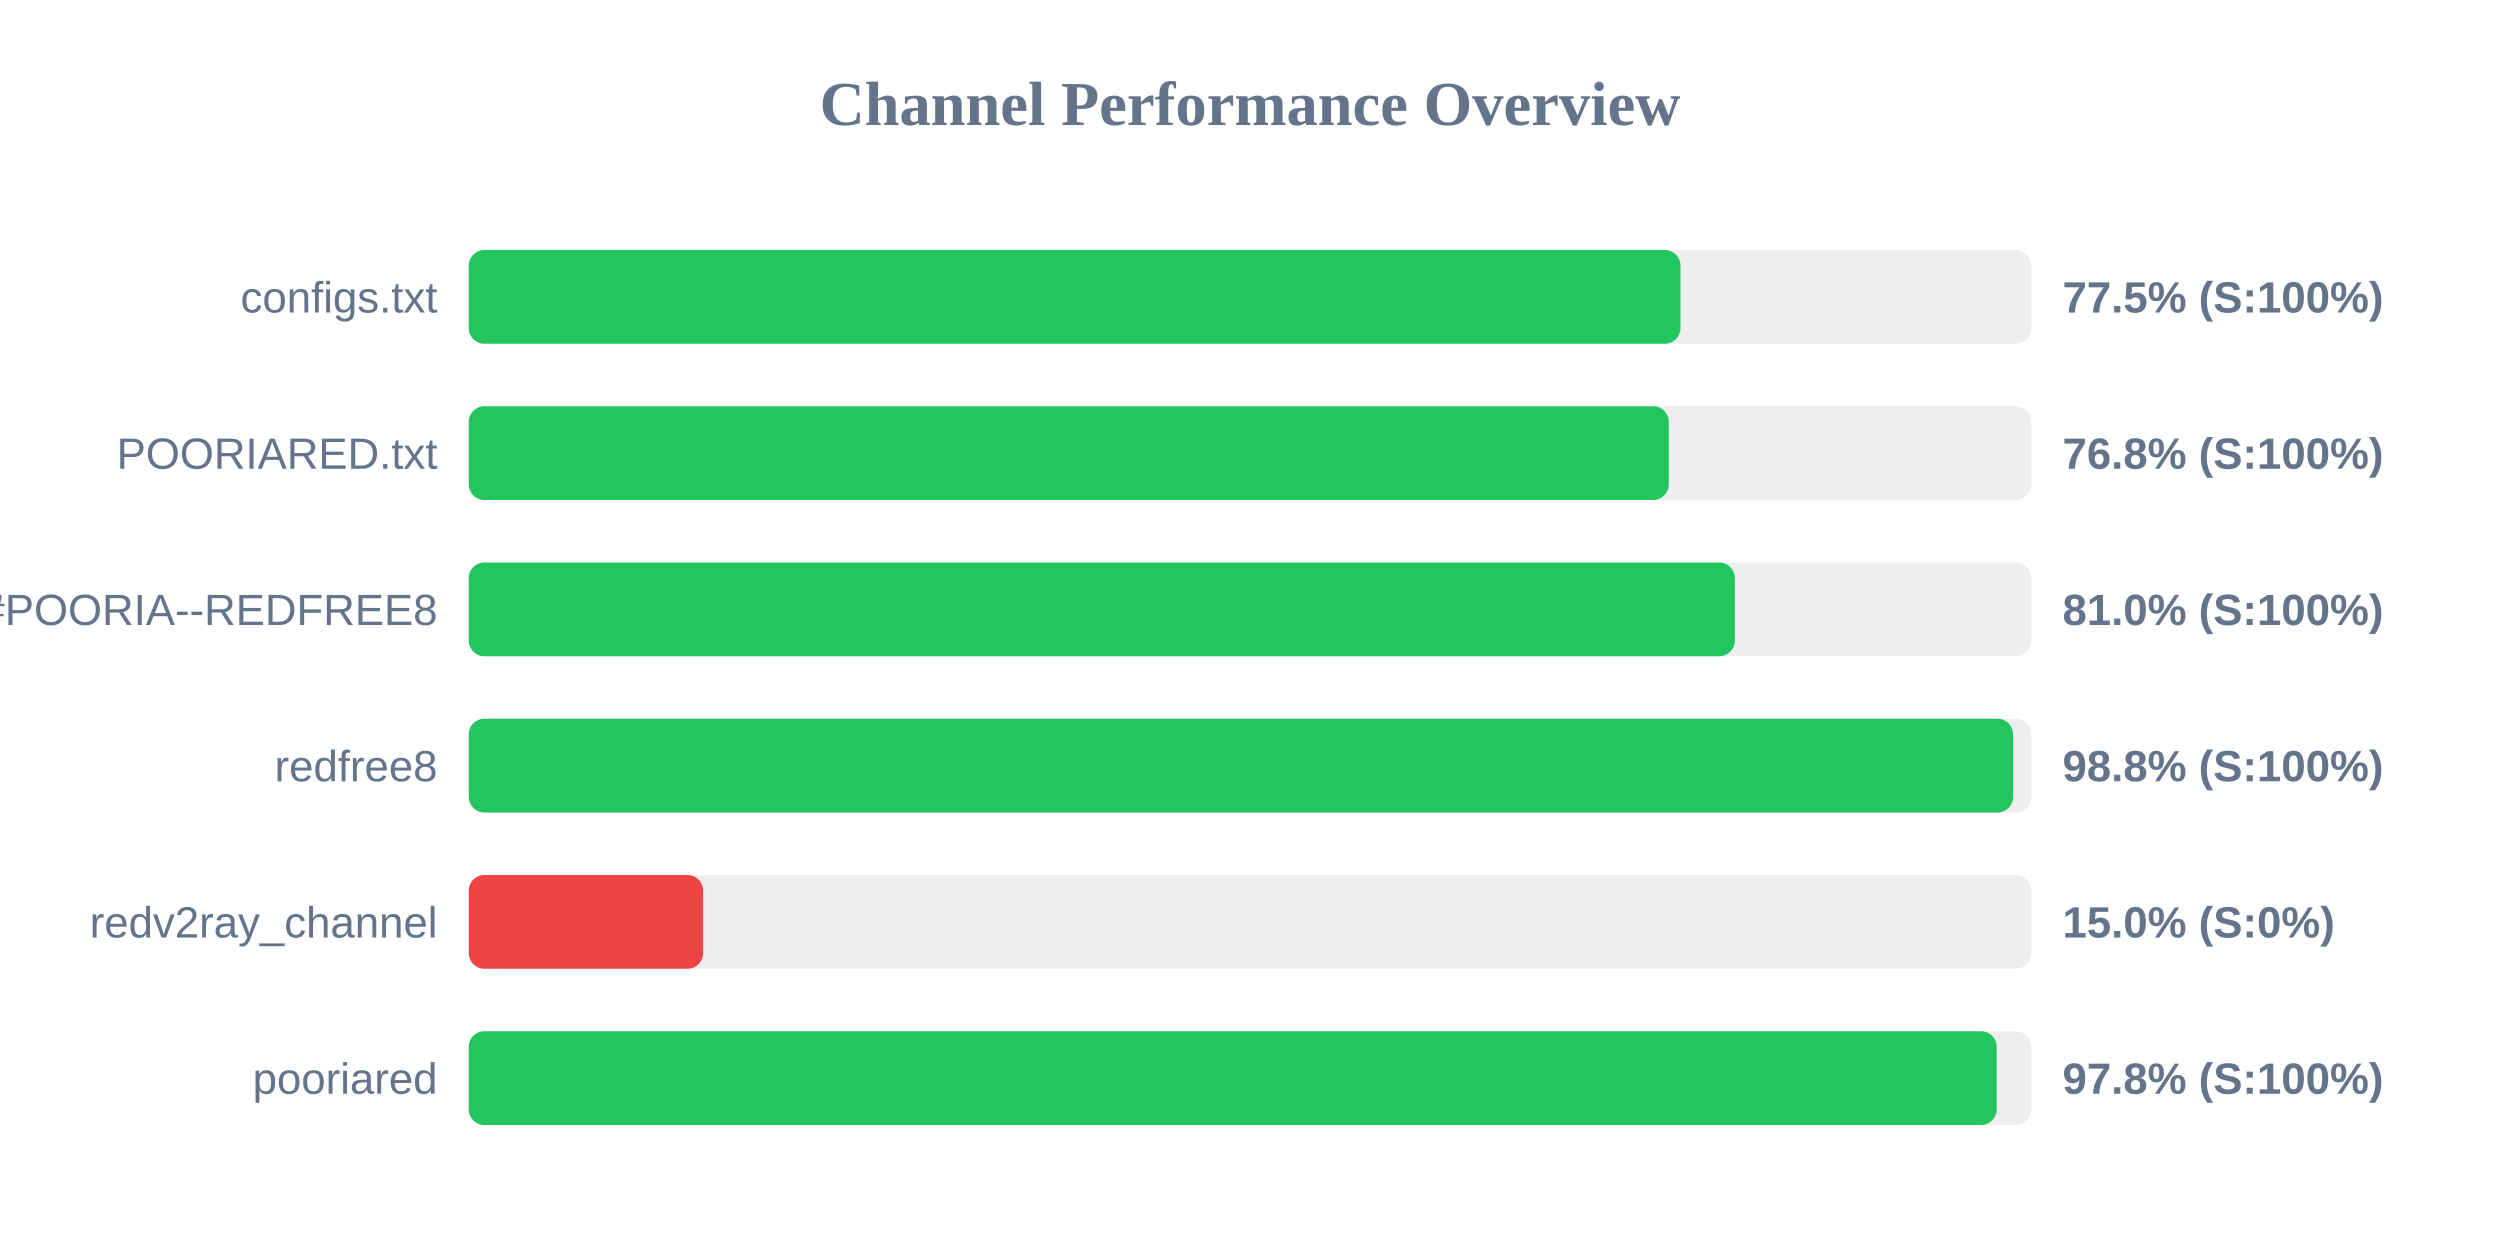
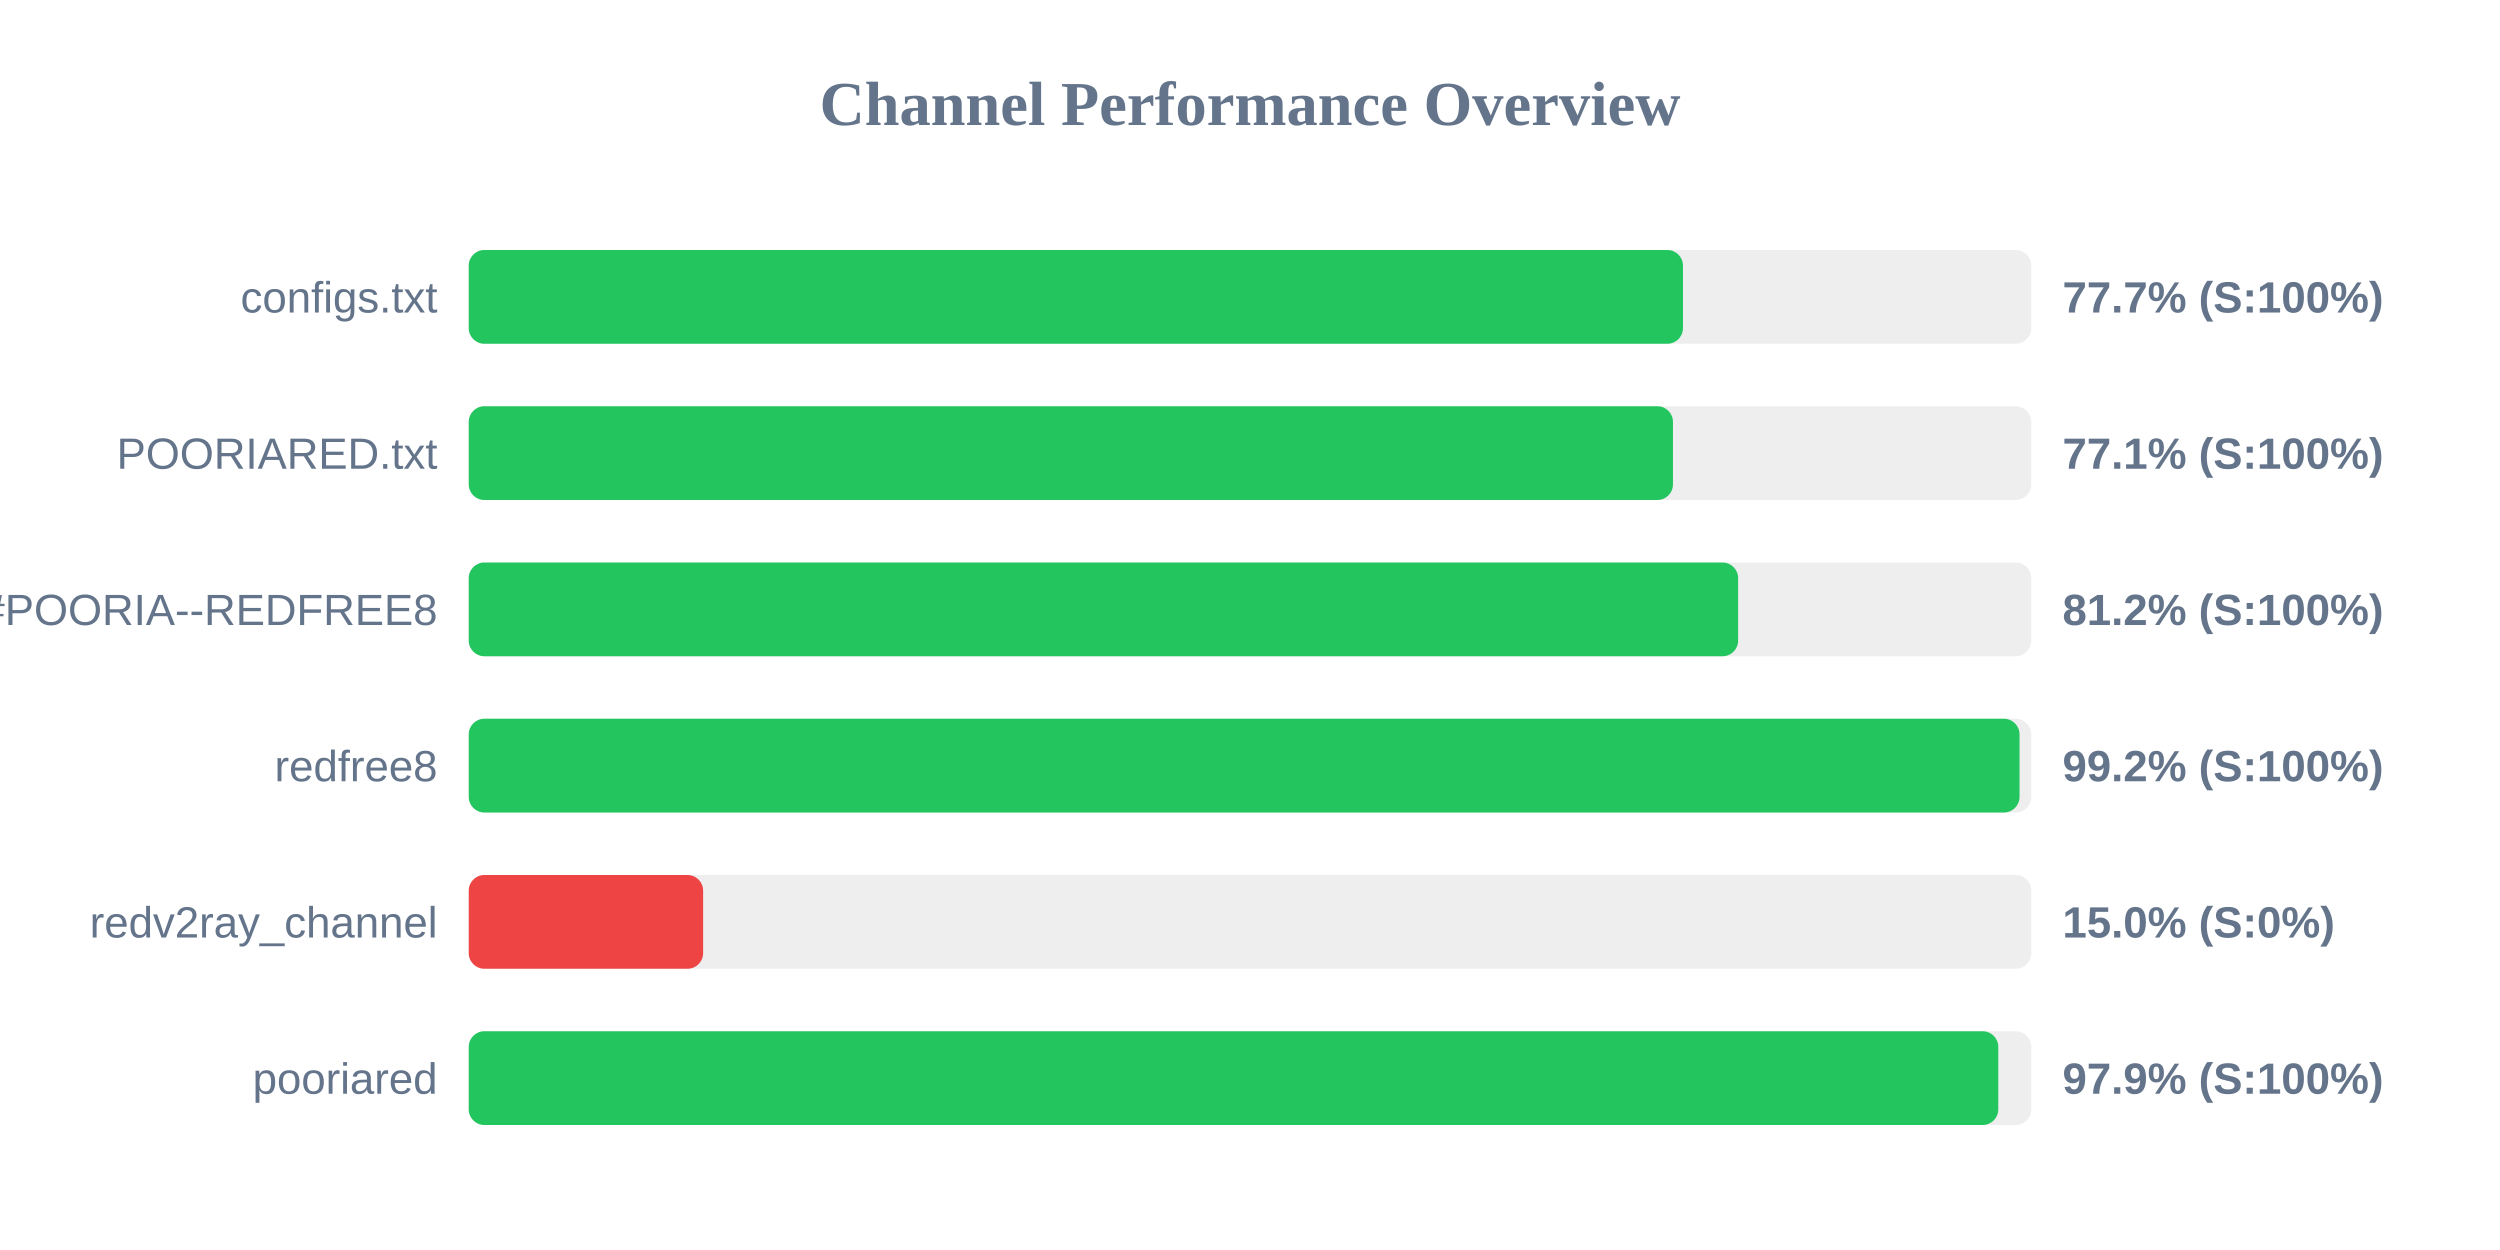
<svg xmlns="http://www.w3.org/2000/svg" width="800" height="400" version="1.1">
  <style>
        .row { font: 14px Arial; fill: #64748b; }
        .score { font: bold 14px Arial; fill: #64748b; }
    </style>
  <text x="400" y="40" text-anchor="middle" font-size="20px" font-weight="bold" fill="#64748b">Channel Performance Overview</text>
  <rect x="150" y="80" width="500" height="30" fill="#eee" rx="5" />
-   <rect x="150" y="80" width="387.75" height="30" fill="#22c55e" rx="5" />
+   <rect x="150" y="80" width="388.55" height="30" fill="#22c55e" rx="5" />
  <text x="140" y="100" text-anchor="end" class="row">configs.txt</text>
-   <text x="660" y="100" text-anchor="start" class="score">77.5% (S:100%)</text>
+   <text x="660" y="100" text-anchor="start" class="score">77.7% (S:100%)</text>
  <rect x="150" y="130" width="500" height="30" fill="#eee" rx="5" />
-   <rect x="150" y="130" width="384.0" height="30" fill="#22c55e" rx="5" />
+   <rect x="150" y="130" width="385.35" height="30" fill="#22c55e" rx="5" />
  <text x="140" y="150" text-anchor="end" class="row">POORIARED.txt</text>
-   <text x="660" y="150" text-anchor="start" class="score">76.8% (S:100%)</text>
+   <text x="660" y="150" text-anchor="start" class="score">77.1% (S:100%)</text>
  <rect x="150" y="180" width="500" height="30" fill="#eee" rx="5" />
-   <rect x="150" y="180" width="405.15" height="30" fill="#22c55e" rx="5" />
+   <rect x="150" y="180" width="406.2" height="30" fill="#22c55e" rx="5" />
  <text x="140" y="200" text-anchor="end" class="row">POORIA--REDFREE8.txt#POORIA--REDFREE8</text>
-   <text x="660" y="200" text-anchor="start" class="score">81.0% (S:100%)</text>
+   <text x="660" y="200" text-anchor="start" class="score">81.2% (S:100%)</text>
  <rect x="150" y="230" width="500" height="30" fill="#eee" rx="5" />
-   <rect x="150" y="230" width="494.2" height="30" fill="#22c55e" rx="5" />
+   <rect x="150" y="230" width="496.25" height="30" fill="#22c55e" rx="5" />
  <text x="140" y="250" text-anchor="end" class="row">redfree8</text>
-   <text x="660" y="250" text-anchor="start" class="score">98.8% (S:100%)</text>
+   <text x="660" y="250" text-anchor="start" class="score">99.2% (S:100%)</text>
  <rect x="150" y="280" width="500" height="30" fill="#eee" rx="5" />
  <rect x="150" y="280" width="75.0" height="30" fill="#ef4444" rx="5" />
  <text x="140" y="300" text-anchor="end" class="row">redv2ray_channel</text>
  <text x="660" y="300" text-anchor="start" class="score">15.0% (S:0%)</text>
  <rect x="150" y="330" width="500" height="30" fill="#eee" rx="5" />
-   <rect x="150" y="330" width="488.95" height="30" fill="#22c55e" rx="5" />
+   <rect x="150" y="330" width="489.45" height="30" fill="#22c55e" rx="5" />
  <text x="140" y="350" text-anchor="end" class="row">pooriared</text>
-   <text x="660" y="350" text-anchor="start" class="score">97.8% (S:100%)</text>
+   <text x="660" y="350" text-anchor="start" class="score">97.9% (S:100%)</text>
</svg>
